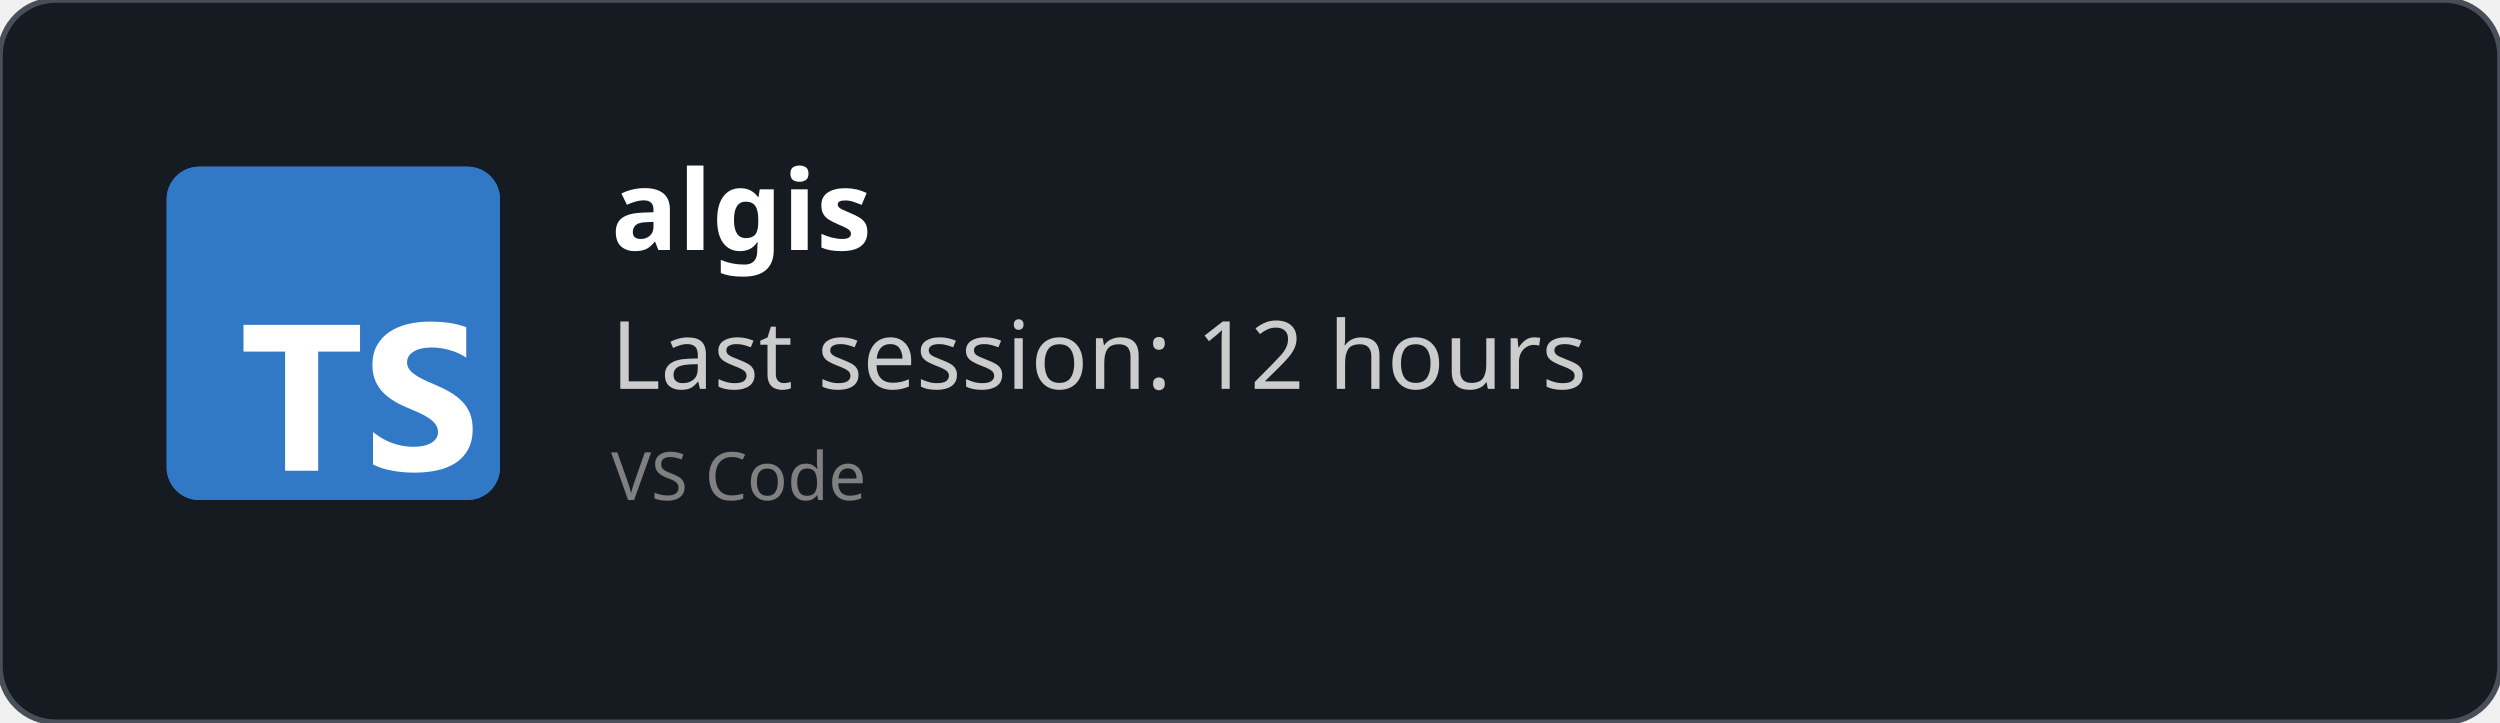
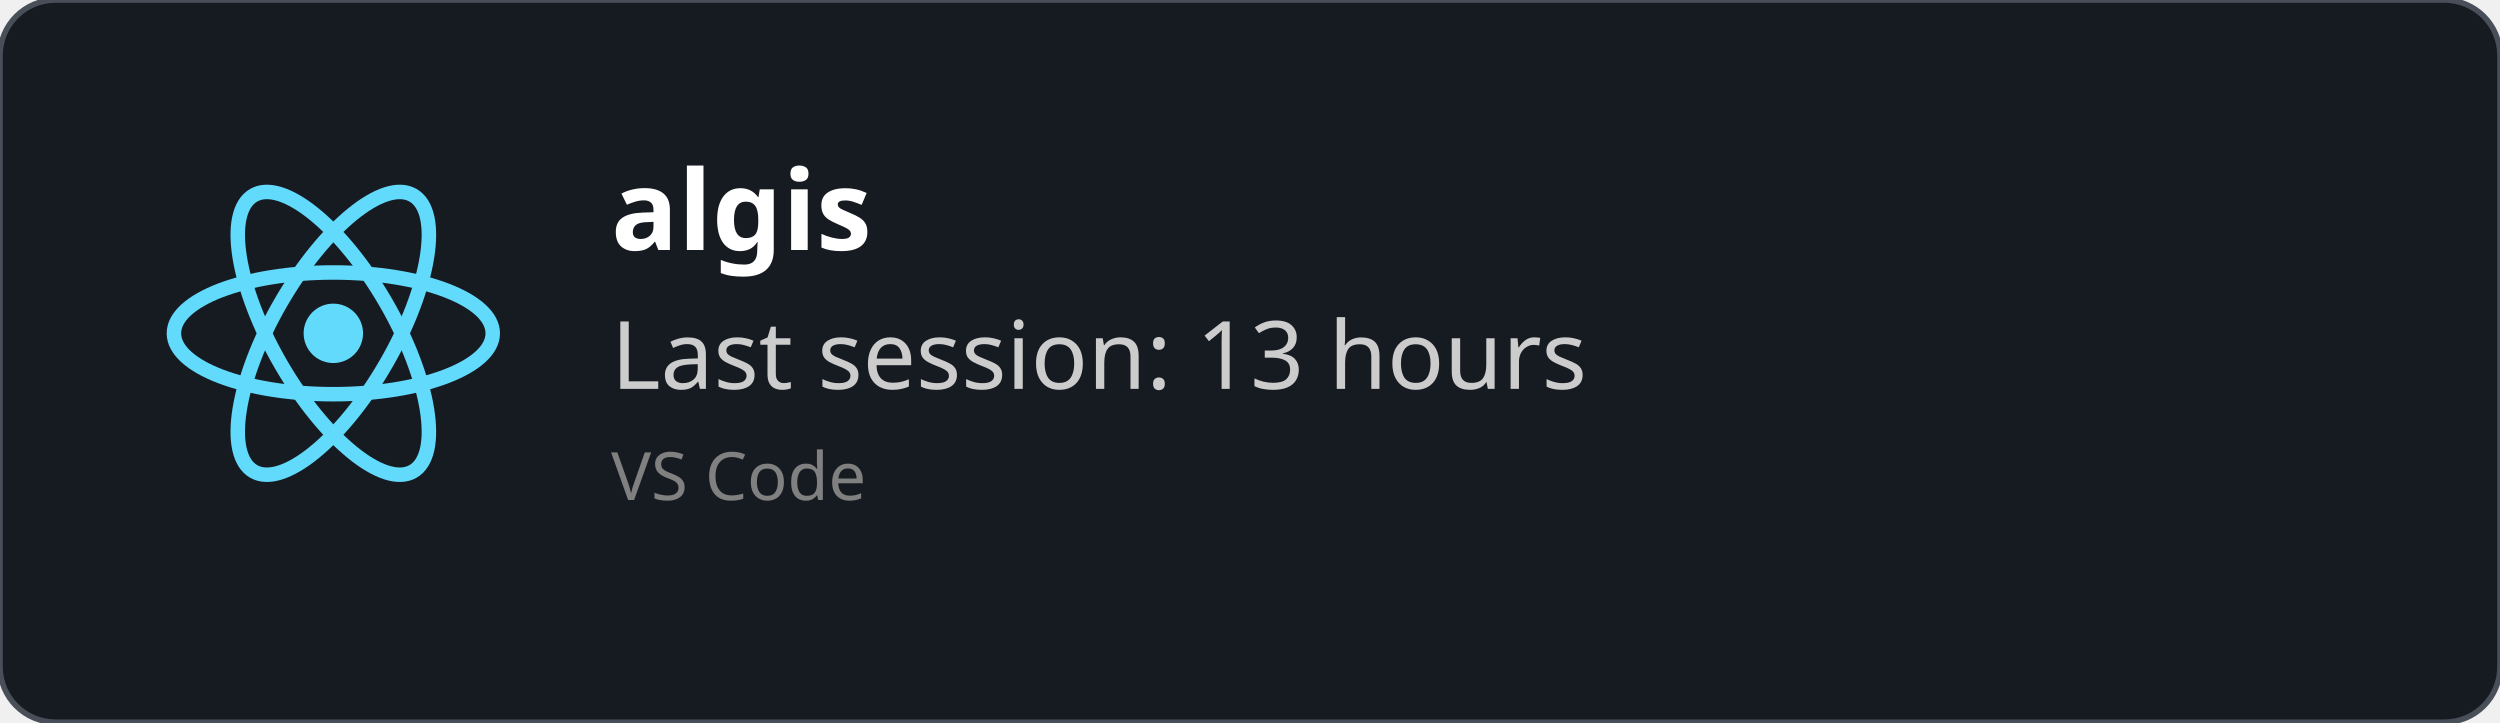
<svg xmlns="http://www.w3.org/2000/svg" width="450" height="130" viewBox="0 0 450 130" fill="none" role="img">
  <style>
    *{
        font-family: 'Segoe UI', Ubuntu, monospace
    }
    </style>
  <defs>
    <clipPath id="horizontalClip" x="20" y="20" width="500" height="200">
      <rect x="90" y="20" width="300" height="50" />
    </clipPath>
  </defs>
  <rect width="450" height="130" fill="rgba(22,27,34)" stroke="#484f58" stroke-width="1" fill-opacity="1" stroke-opacity="1" x="0" y="0" rx="10px" ry="10px">
    </rect>
-   <svg fill="none" height="60" viewBox="0 0 512 512" width="60" x="30" y="30">
-     <rect fill="#3178c6" height="512" rx="50" width="512" />
-     <rect fill="#3178c6" height="512" rx="50" width="512" />
-     <path clip-rule="evenodd" d="m316.939 407.424v50.061c8.138 4.172 17.763 7.3 28.875 9.386s22.823 3.129 35.135 3.129c11.999 0 23.397-1.147 34.196-3.442 10.799-2.294 20.268-6.075 28.406-11.342 8.138-5.266 14.581-12.15 19.328-20.65s7.121-19.007 7.121-31.522c0-9.074-1.356-17.026-4.069-23.857s-6.625-12.906-11.738-18.225c-5.112-5.319-11.242-10.091-18.389-14.315s-15.207-8.213-24.18-11.967c-6.573-2.712-12.468-5.345-17.685-7.9-5.217-2.556-9.651-5.163-13.303-7.822-3.652-2.66-6.469-5.476-8.451-8.448-1.982-2.973-2.974-6.336-2.974-10.091 0-3.441.887-6.544 2.661-9.308s4.278-5.136 7.512-7.118c3.235-1.981 7.199-3.52 11.894-4.615 4.696-1.095 9.912-1.642 15.651-1.642 4.173 0 8.581.313 13.224.938 4.643.626 9.312 1.591 14.008 2.894 4.695 1.304 9.259 2.947 13.694 4.928 4.434 1.982 8.529 4.276 12.285 6.884v-46.776c-7.616-2.92-15.937-5.084-24.962-6.492s-19.381-2.112-31.066-2.112c-11.895 0-23.163 1.278-33.805 3.833s-20.006 6.544-28.093 11.967c-8.086 5.424-14.476 12.333-19.171 20.729-4.695 8.395-7.043 18.433-7.043 30.114 0 14.914 4.304 27.638 12.912 38.172 8.607 10.533 21.675 19.45 39.204 26.751 6.886 2.816 13.303 5.579 19.25 8.291s11.086 5.528 15.415 8.448c4.33 2.92 7.747 6.101 10.252 9.543 2.504 3.441 3.756 7.352 3.756 11.733 0 3.233-.783 6.231-2.348 8.995s-3.939 5.162-7.121 7.196-7.147 3.624-11.894 4.771c-4.748 1.148-10.303 1.721-16.668 1.721-10.851 0-21.597-1.903-32.24-5.71-10.642-3.806-20.502-9.516-29.579-17.13zm-84.159-123.342h64.22v-41.082h-179v41.082h63.906v182.918h50.874z" fill="#fff" fill-rule="evenodd" />
+   <svg height="60" width="60" x="30" y="30" viewBox="-11.5 -10.232 23 20.463">
+     <circle cx="0" cy="0" r="2.05" fill="#61dafb" />
+     <g stroke="#61dafb" stroke-width="1" fill="none">
+       <ellipse rx="11" ry="4.2" />
+       <ellipse rx="11" ry="4.2" transform="rotate(60)" />
+       <ellipse rx="11" ry="4.2" transform="rotate(120)" />
+     </g>
  </svg>
  <text x="110" y="45" font-size="20" clip-path="url(#horizontalClip)" font-weight="bold" font-family="Ubuntu" fill="white">
    algis
    </text>
  <text x="110" y="70" font-size="17px" font-family="Ubuntu" fill="#ccc">
-     Last session: 12 hours
+     Last session: 13 hours
    </text>
  <text x="110" y="90" font-size="12px" font-family="Ubuntu" fill="grey">
    VS Code
    </text>
</svg>
